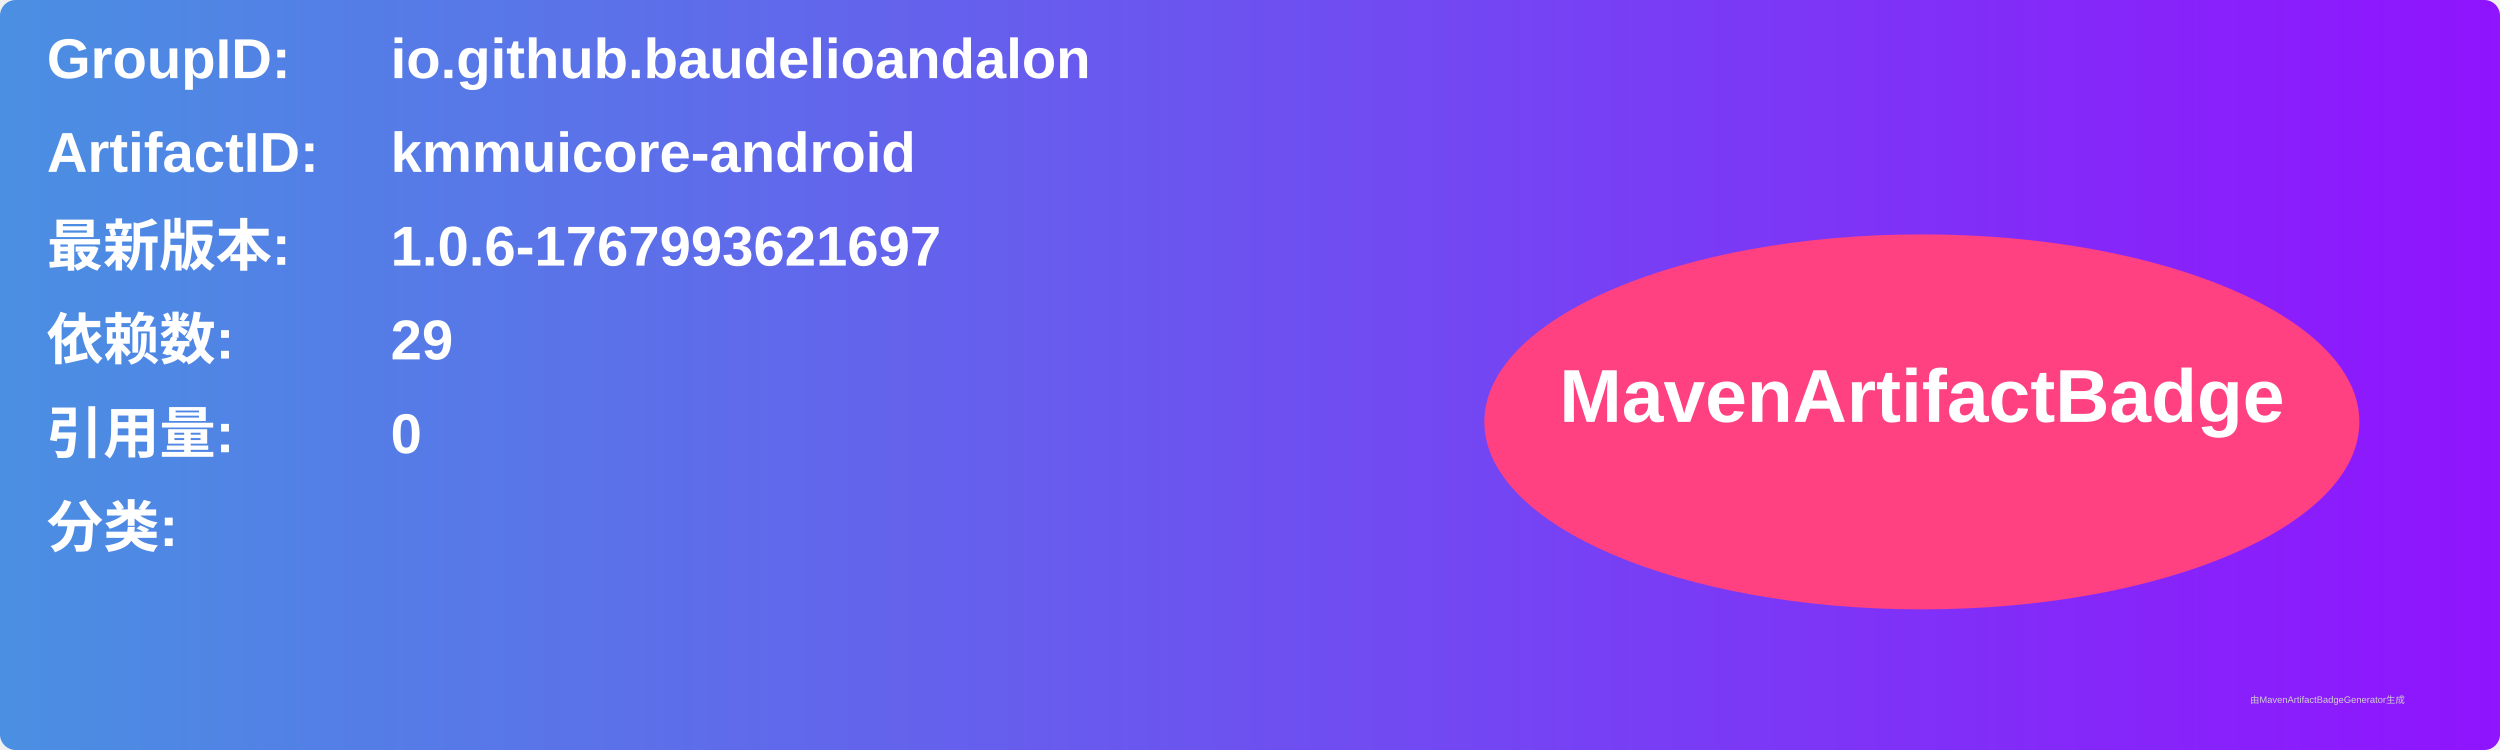
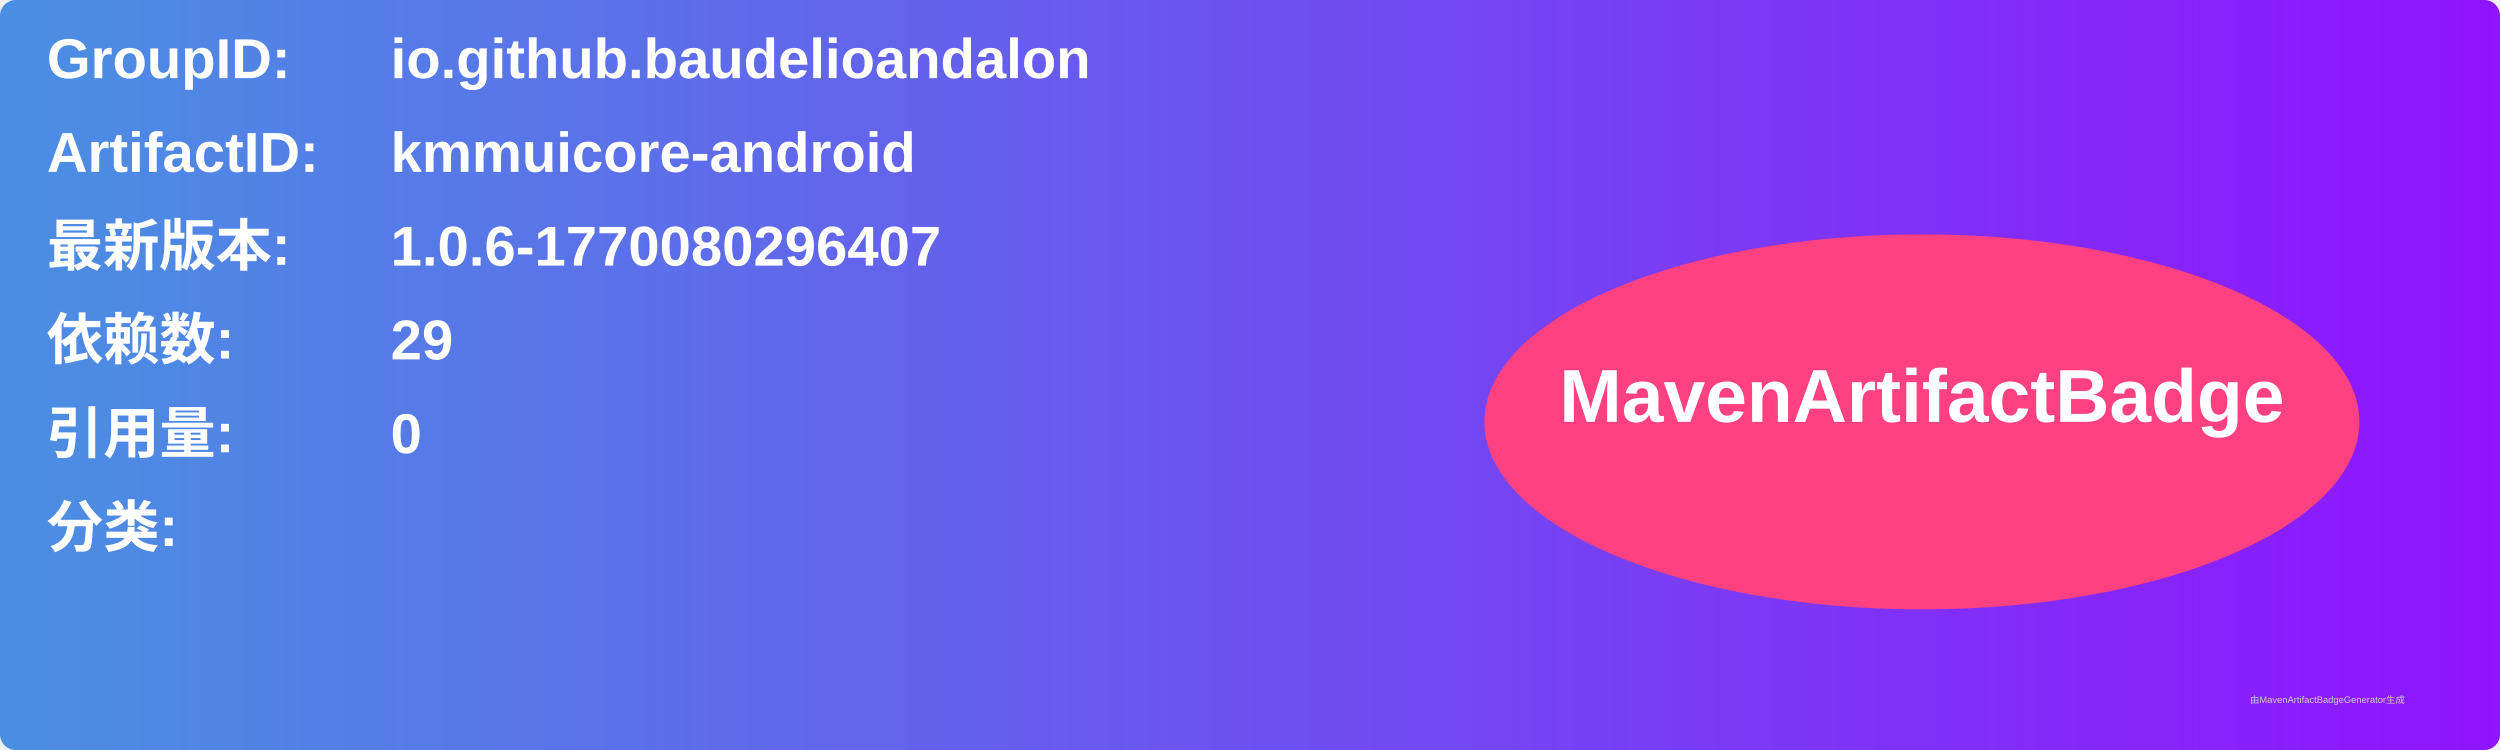
<svg xmlns="http://www.w3.org/2000/svg" width="800" height="240" viewBox="0 0 800 240">
  <linearGradient id="grad" x1="0%" y1="0%" x2="100%" y2="0%">
    <stop offset="0%" stop-color="#4a90e2" />
    <stop offset="100%" stop-color="#9013fe" />
  </linearGradient>
  <rect width="100%" height="100%" rx="5" ry="5" fill="url(#grad)" />
  <g transform="translate(15, 15)">
    <text x="0" y="10" font-family="Arial" font-size="18" fill="white" font-weight="bold" width="260">GroupID:</text>
    <text x="110" y="10" font-family="Arial" font-size="18" fill="white" font-weight="bold" width="460">io.github.baudelioandalon</text>
    <text x="0" y="40" font-family="Arial" font-size="18" fill="white" font-weight="bold" width="260">ArtifactID:</text>
    <text x="110" y="40" font-family="Arial" font-size="18" fill="white" font-weight="bold" width="460">kmmuicore-android</text>
    <text x="0" y="70" font-family="Arial" font-size="18" fill="white" font-weight="bold">最新版本:</text>
    <text x="110" y="70" font-family="Arial" font-size="18" fill="white" font-weight="bold">
-       <tspan font-weight="bold">1.0.6-1767993621697</tspan>
+       <tspan font-weight="bold">1.0.6-1770080296407</tspan>
    </text>
    <text x="0" y="100" font-family="Arial" font-size="18" fill="white" font-weight="bold">依赖数: </text>
    <text x="110" y="100" font-family="Arial" font-size="18" fill="white">
      <tspan font-weight="bold">29</tspan>
    </text>
    <text x="0" y="130" font-family="Arial" font-size="18" fill="white" font-weight="bold">引用量: </text>
    <text x="110" y="130" font-family="Arial" font-size="18" fill="white">
      <tspan font-weight="bold">0</tspan>
    </text>
    <text x="0" y="160" font-family="Arial" font-size="18" fill="white" font-weight="bold">分类:</text>
    <text x="10" y="190" font-family="Arial" font-size="10" fill="white">
      <tspan font-weight="bold" />
    </text>
    <ellipse cx="600" cy="120" rx="140" ry="60" fill="#ff4081" />
    <text x="600" y="120" text-anchor="middle" font-family="Arial" font-size="24" fill="white" font-weight="bold">MavenArtifactBadge</text>
  </g>
  <text x="720" y="225" font-family="Arial" font-size="3" fill="#d0d0d0">由MavenArtifactBadgeGenerator生成</text>
</svg>
